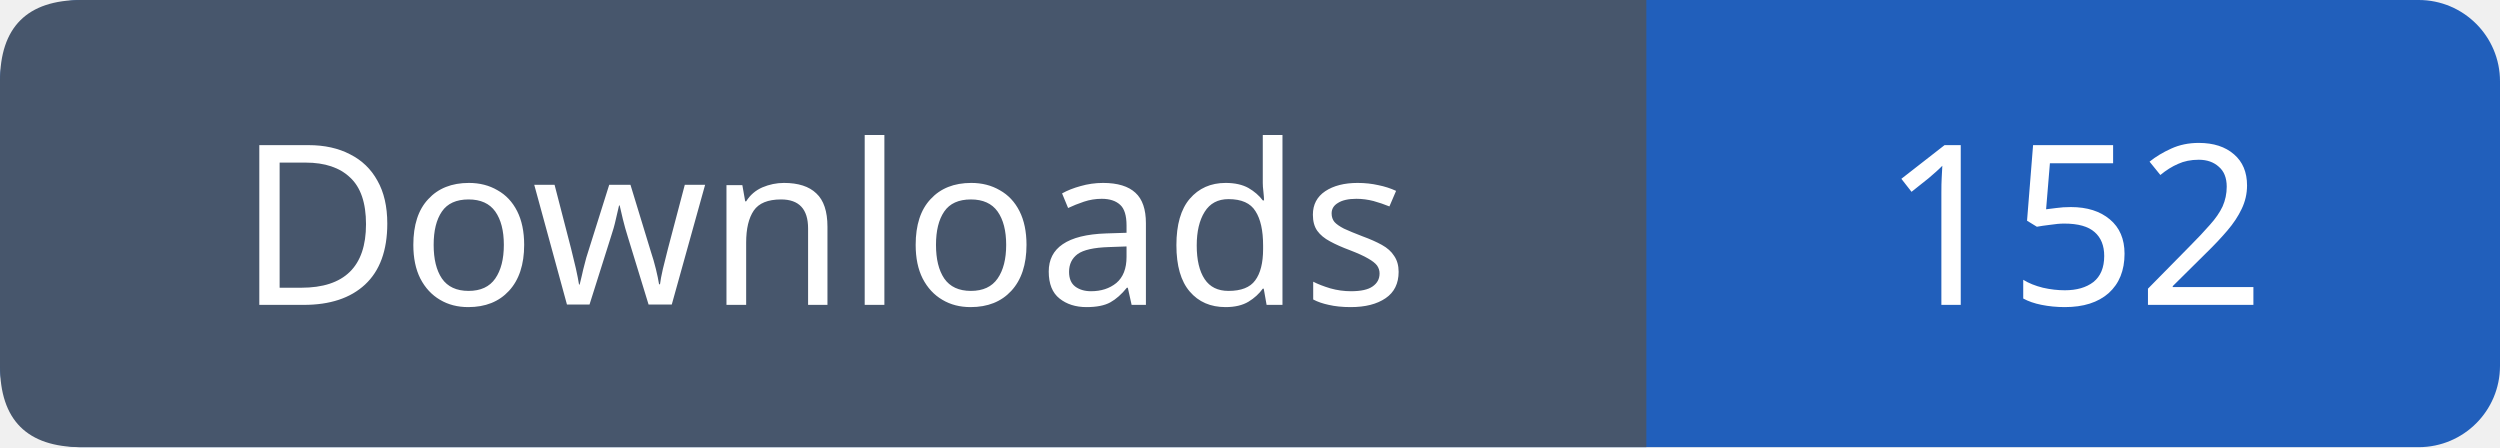
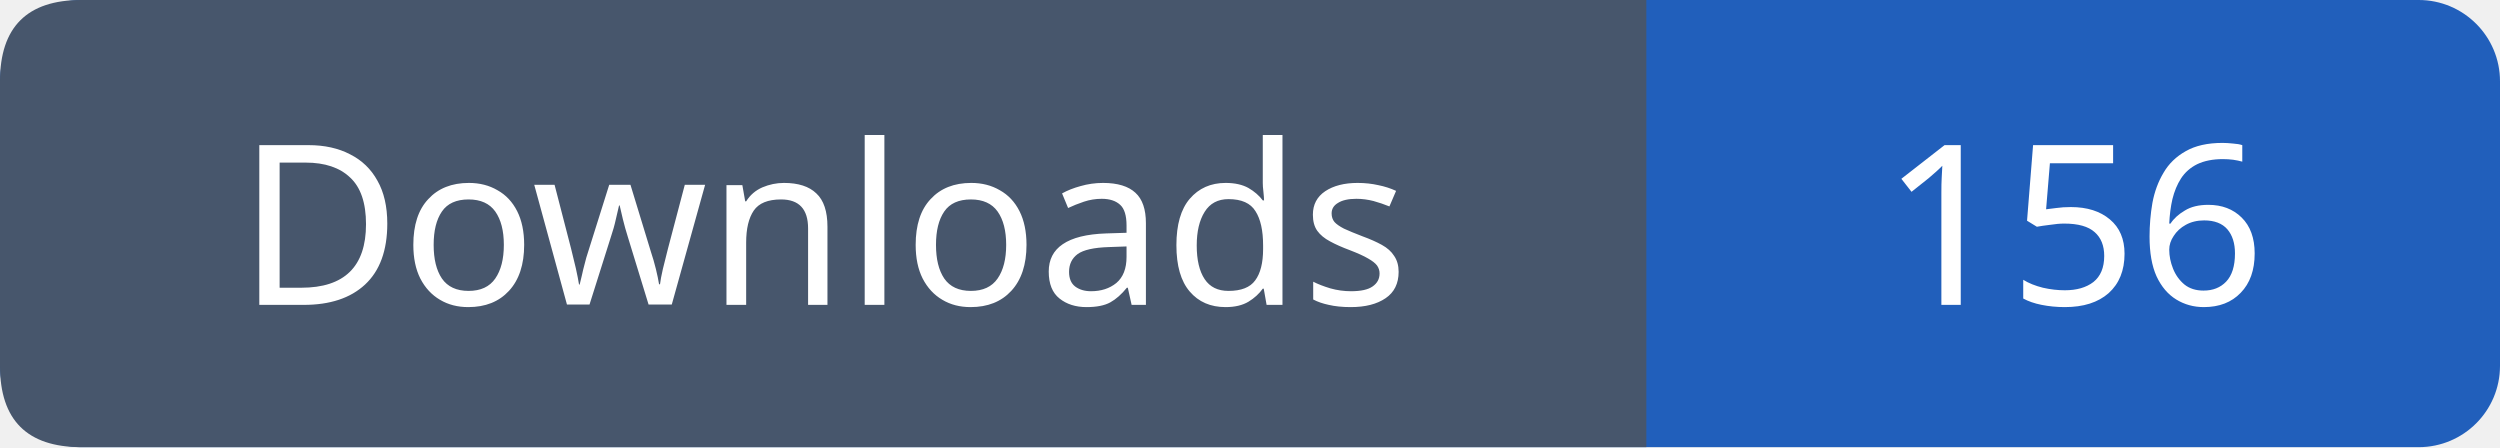
- <svg xmlns="http://www.w3.org/2000/svg" width="123" height="22" viewBox="0 0 123 22" role="img" aria-label="Downloads: 152">
+ <svg xmlns="http://www.w3.org/2000/svg" width="123" height="22" viewBox="0 0 123 22" role="img" aria-label="Downloads: 156">
  <rect width="123" height="22" rx="4" fill="#215fbb" />
  <path fill="#47566c" d="M4 0h77v22H4q-4 0-4-4V4q0-4 4-4" />
  <g font-family="Verdana,sans-serif" font-size="11" fill="white" text-anchor="middle">
    <text x="40.5" y="15">Downloads</text>
-     <text x="102.0" y="15">152</text>
+     <text x="102.0" y="15">156</text>
  </g>
</svg>
